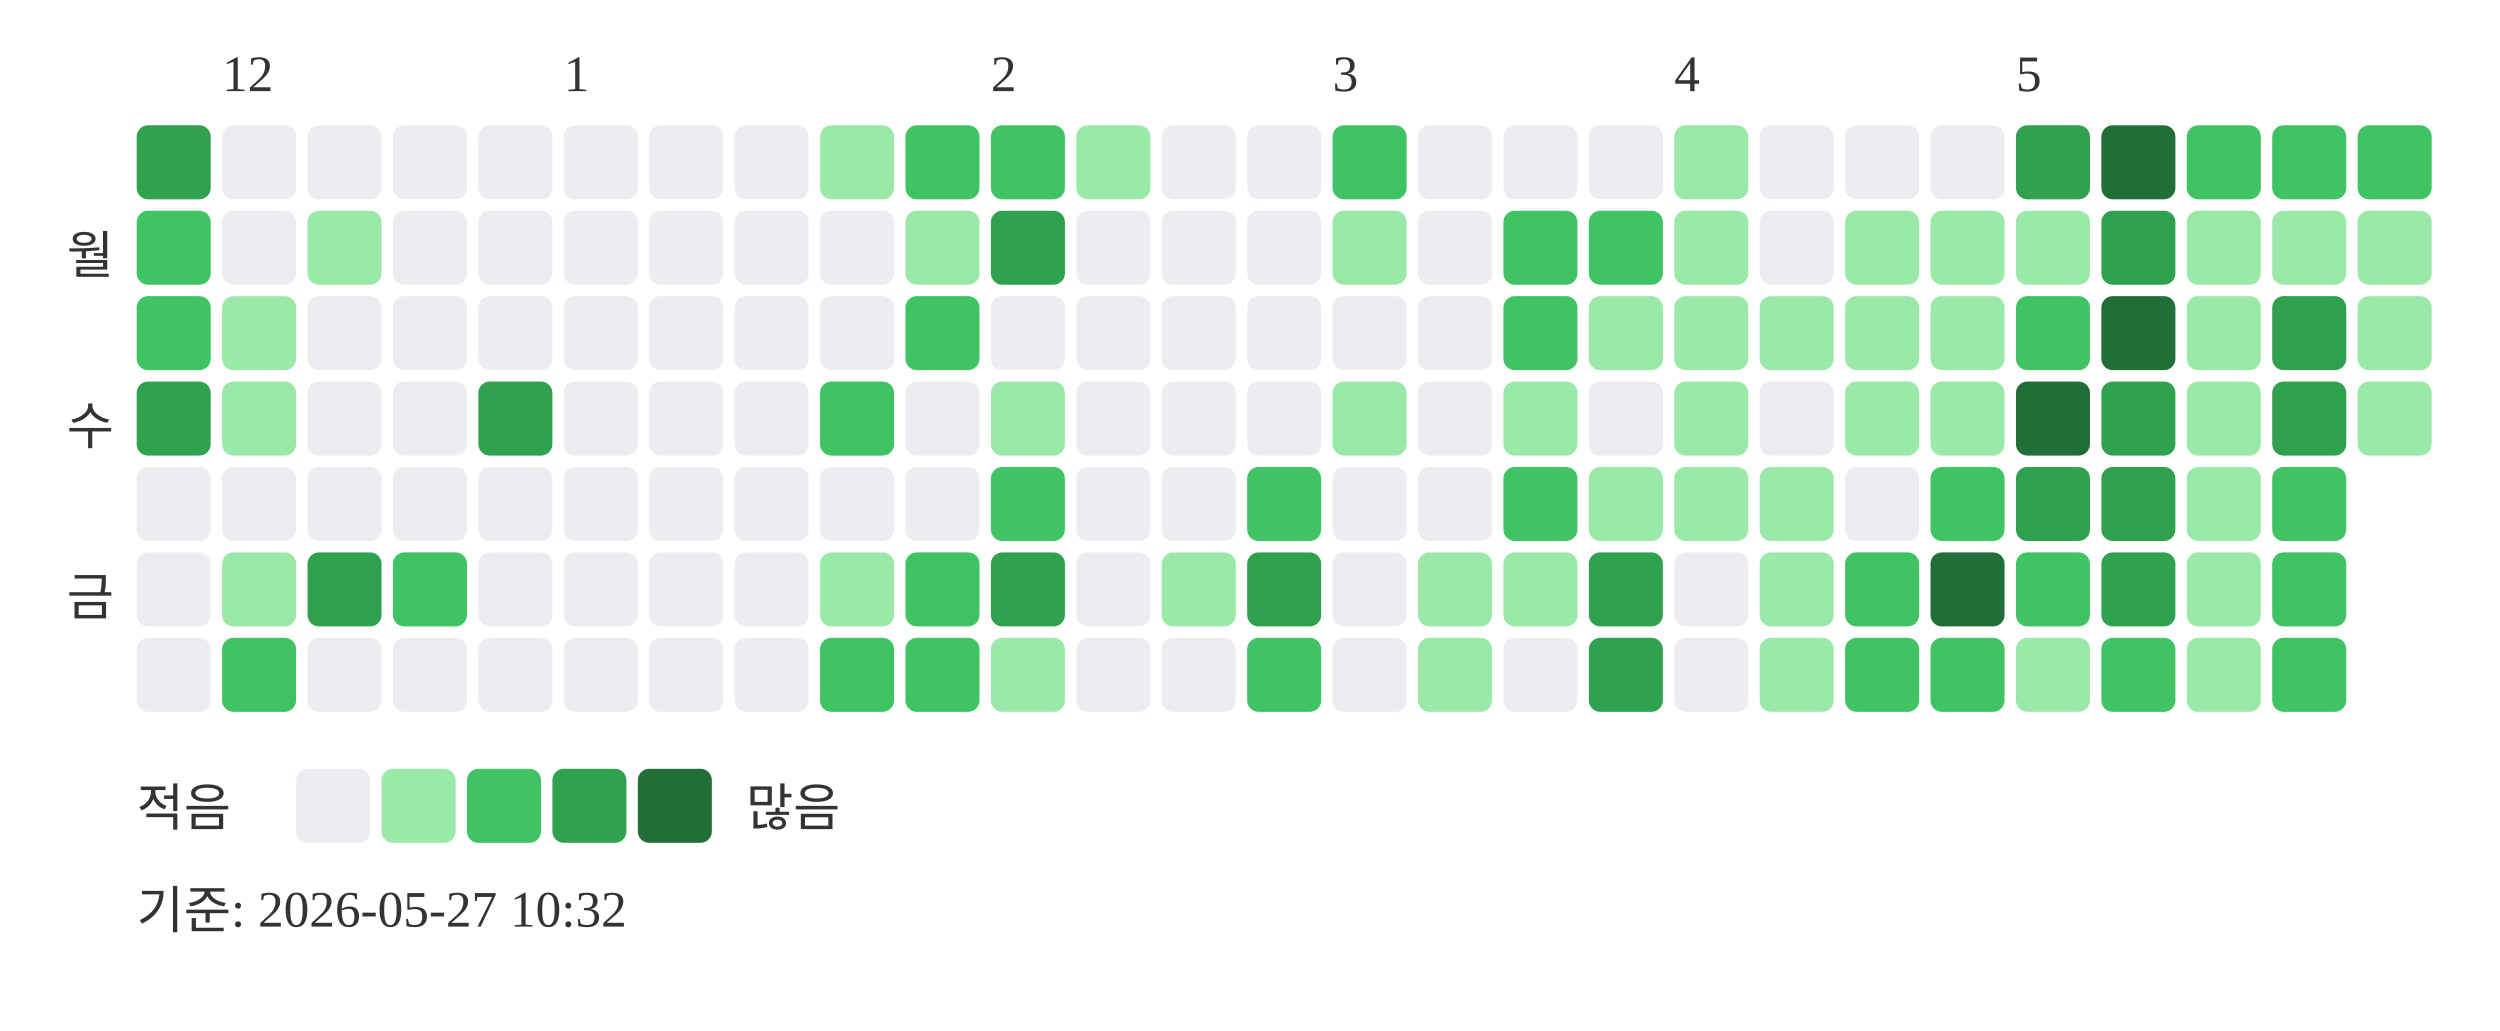
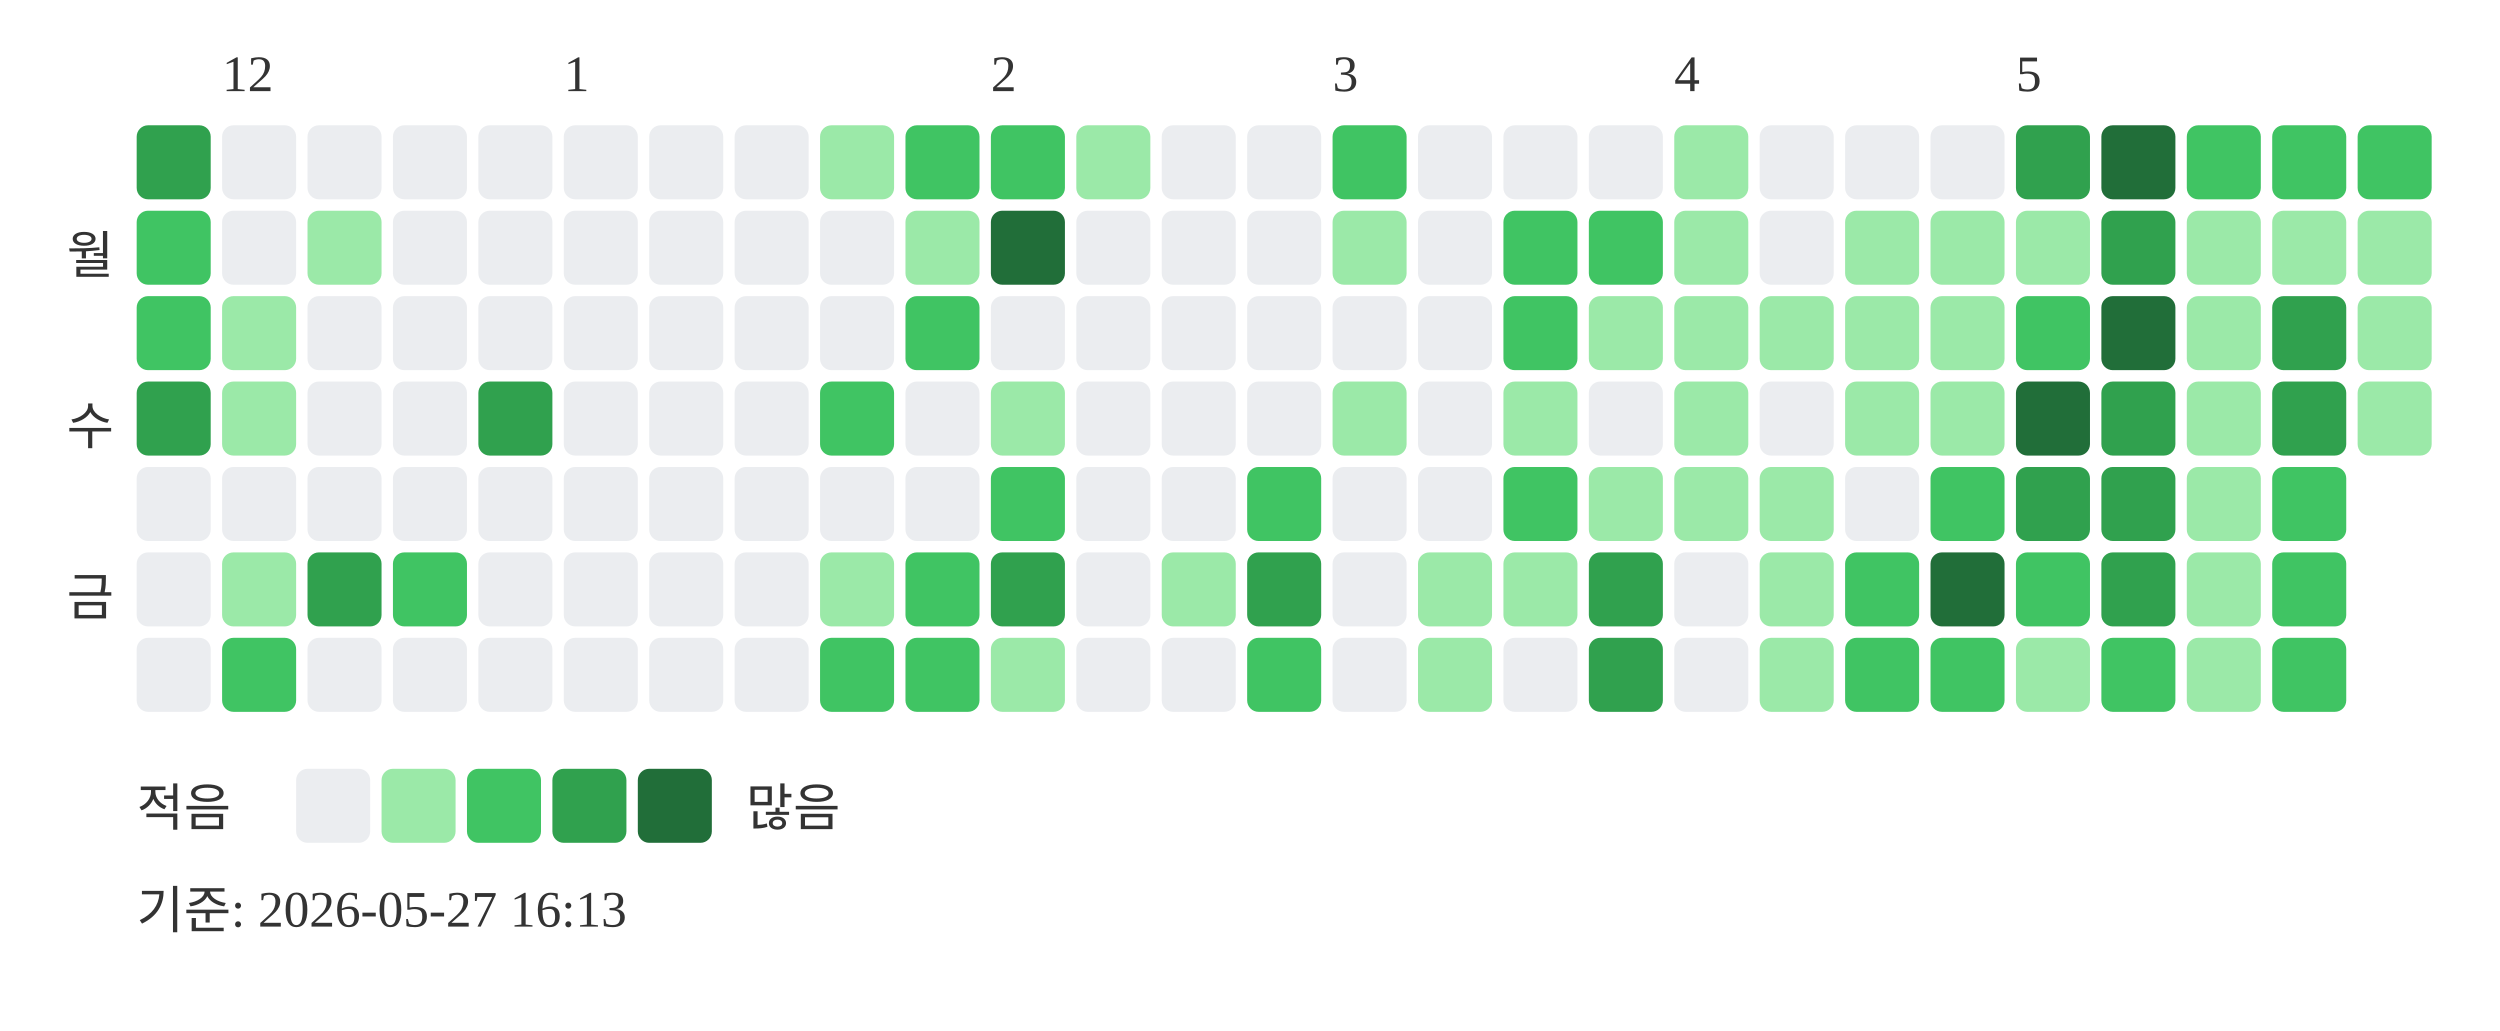
<svg xmlns="http://www.w3.org/2000/svg" width="439" height="181">
  <text x="39" y="16" font-size="9" fill="#333333">12</text>
  <text x="99" y="16" font-size="9" fill="#333333">1</text>
  <text x="174" y="16" font-size="9" fill="#333333">2</text>
  <text x="234" y="16" font-size="9" fill="#333333">3</text>
  <text x="294" y="16" font-size="9" fill="#333333">4</text>
  <text x="354" y="16" font-size="9" fill="#333333">5</text>
  <text x="20" y="48" text-anchor="end" font-size="9" fill="#333333">월</text>
  <text x="20" y="78" text-anchor="end" font-size="9" fill="#333333">수</text>
  <text x="20" y="108" text-anchor="end" font-size="9" fill="#333333">금</text>
  <rect x="24" y="22" width="13" height="13" rx="2" fill="#30a14e" />
  <rect x="24" y="37" width="13" height="13" rx="2" fill="#40c463" />
  <rect x="24" y="52" width="13" height="13" rx="2" fill="#40c463" />
  <rect x="24" y="67" width="13" height="13" rx="2" fill="#30a14e" />
  <rect x="24" y="82" width="13" height="13" rx="2" fill="#ebedf0" />
  <rect x="24" y="97" width="13" height="13" rx="2" fill="#ebedf0" />
  <rect x="24" y="112" width="13" height="13" rx="2" fill="#ebedf0" />
  <rect x="39" y="22" width="13" height="13" rx="2" fill="#ebedf0" />
  <rect x="39" y="37" width="13" height="13" rx="2" fill="#ebedf0" />
  <rect x="39" y="52" width="13" height="13" rx="2" fill="#9be9a8" />
  <rect x="39" y="67" width="13" height="13" rx="2" fill="#9be9a8" />
  <rect x="39" y="82" width="13" height="13" rx="2" fill="#ebedf0" />
  <rect x="39" y="97" width="13" height="13" rx="2" fill="#9be9a8" />
  <rect x="39" y="112" width="13" height="13" rx="2" fill="#40c463" />
  <rect x="54" y="22" width="13" height="13" rx="2" fill="#ebedf0" />
  <rect x="54" y="37" width="13" height="13" rx="2" fill="#9be9a8" />
  <rect x="54" y="52" width="13" height="13" rx="2" fill="#ebedf0" />
  <rect x="54" y="67" width="13" height="13" rx="2" fill="#ebedf0" />
  <rect x="54" y="82" width="13" height="13" rx="2" fill="#ebedf0" />
  <rect x="54" y="97" width="13" height="13" rx="2" fill="#30a14e" />
  <rect x="54" y="112" width="13" height="13" rx="2" fill="#ebedf0" />
  <rect x="69" y="22" width="13" height="13" rx="2" fill="#ebedf0" />
  <rect x="69" y="37" width="13" height="13" rx="2" fill="#ebedf0" />
  <rect x="69" y="52" width="13" height="13" rx="2" fill="#ebedf0" />
  <rect x="69" y="67" width="13" height="13" rx="2" fill="#ebedf0" />
  <rect x="69" y="82" width="13" height="13" rx="2" fill="#ebedf0" />
  <rect x="69" y="97" width="13" height="13" rx="2" fill="#40c463" />
  <rect x="69" y="112" width="13" height="13" rx="2" fill="#ebedf0" />
  <rect x="84" y="22" width="13" height="13" rx="2" fill="#ebedf0" />
  <rect x="84" y="37" width="13" height="13" rx="2" fill="#ebedf0" />
  <rect x="84" y="52" width="13" height="13" rx="2" fill="#ebedf0" />
  <rect x="84" y="67" width="13" height="13" rx="2" fill="#30a14e" />
  <rect x="84" y="82" width="13" height="13" rx="2" fill="#ebedf0" />
  <rect x="84" y="97" width="13" height="13" rx="2" fill="#ebedf0" />
  <rect x="84" y="112" width="13" height="13" rx="2" fill="#ebedf0" />
  <rect x="99" y="22" width="13" height="13" rx="2" fill="#ebedf0" />
  <rect x="99" y="37" width="13" height="13" rx="2" fill="#ebedf0" />
  <rect x="99" y="52" width="13" height="13" rx="2" fill="#ebedf0" />
  <rect x="99" y="67" width="13" height="13" rx="2" fill="#ebedf0" />
  <rect x="99" y="82" width="13" height="13" rx="2" fill="#ebedf0" />
  <rect x="99" y="97" width="13" height="13" rx="2" fill="#ebedf0" />
  <rect x="99" y="112" width="13" height="13" rx="2" fill="#ebedf0" />
  <rect x="114" y="22" width="13" height="13" rx="2" fill="#ebedf0" />
  <rect x="114" y="37" width="13" height="13" rx="2" fill="#ebedf0" />
  <rect x="114" y="52" width="13" height="13" rx="2" fill="#ebedf0" />
  <rect x="114" y="67" width="13" height="13" rx="2" fill="#ebedf0" />
  <rect x="114" y="82" width="13" height="13" rx="2" fill="#ebedf0" />
  <rect x="114" y="97" width="13" height="13" rx="2" fill="#ebedf0" />
  <rect x="114" y="112" width="13" height="13" rx="2" fill="#ebedf0" />
  <rect x="129" y="22" width="13" height="13" rx="2" fill="#ebedf0" />
  <rect x="129" y="37" width="13" height="13" rx="2" fill="#ebedf0" />
  <rect x="129" y="52" width="13" height="13" rx="2" fill="#ebedf0" />
  <rect x="129" y="67" width="13" height="13" rx="2" fill="#ebedf0" />
  <rect x="129" y="82" width="13" height="13" rx="2" fill="#ebedf0" />
  <rect x="129" y="97" width="13" height="13" rx="2" fill="#ebedf0" />
  <rect x="129" y="112" width="13" height="13" rx="2" fill="#ebedf0" />
  <rect x="144" y="22" width="13" height="13" rx="2" fill="#9be9a8" />
  <rect x="144" y="37" width="13" height="13" rx="2" fill="#ebedf0" />
  <rect x="144" y="52" width="13" height="13" rx="2" fill="#ebedf0" />
  <rect x="144" y="67" width="13" height="13" rx="2" fill="#40c463" />
  <rect x="144" y="82" width="13" height="13" rx="2" fill="#ebedf0" />
  <rect x="144" y="97" width="13" height="13" rx="2" fill="#9be9a8" />
  <rect x="144" y="112" width="13" height="13" rx="2" fill="#40c463" />
  <rect x="159" y="22" width="13" height="13" rx="2" fill="#40c463" />
  <rect x="159" y="37" width="13" height="13" rx="2" fill="#9be9a8" />
  <rect x="159" y="52" width="13" height="13" rx="2" fill="#40c463" />
  <rect x="159" y="67" width="13" height="13" rx="2" fill="#ebedf0" />
  <rect x="159" y="82" width="13" height="13" rx="2" fill="#ebedf0" />
  <rect x="159" y="97" width="13" height="13" rx="2" fill="#40c463" />
  <rect x="159" y="112" width="13" height="13" rx="2" fill="#40c463" />
  <rect x="174" y="22" width="13" height="13" rx="2" fill="#40c463" />
-   <rect x="174" y="37" width="13" height="13" rx="2" fill="#30a14e" />
+   <rect x="174" y="37" width="13" height="13" rx="2" fill="#216e39" />
  <rect x="174" y="52" width="13" height="13" rx="2" fill="#ebedf0" />
  <rect x="174" y="67" width="13" height="13" rx="2" fill="#9be9a8" />
  <rect x="174" y="82" width="13" height="13" rx="2" fill="#40c463" />
  <rect x="174" y="97" width="13" height="13" rx="2" fill="#30a14e" />
  <rect x="174" y="112" width="13" height="13" rx="2" fill="#9be9a8" />
  <rect x="189" y="22" width="13" height="13" rx="2" fill="#9be9a8" />
  <rect x="189" y="37" width="13" height="13" rx="2" fill="#ebedf0" />
  <rect x="189" y="52" width="13" height="13" rx="2" fill="#ebedf0" />
  <rect x="189" y="67" width="13" height="13" rx="2" fill="#ebedf0" />
  <rect x="189" y="82" width="13" height="13" rx="2" fill="#ebedf0" />
  <rect x="189" y="97" width="13" height="13" rx="2" fill="#ebedf0" />
  <rect x="189" y="112" width="13" height="13" rx="2" fill="#ebedf0" />
  <rect x="204" y="22" width="13" height="13" rx="2" fill="#ebedf0" />
  <rect x="204" y="37" width="13" height="13" rx="2" fill="#ebedf0" />
  <rect x="204" y="52" width="13" height="13" rx="2" fill="#ebedf0" />
  <rect x="204" y="67" width="13" height="13" rx="2" fill="#ebedf0" />
  <rect x="204" y="82" width="13" height="13" rx="2" fill="#ebedf0" />
  <rect x="204" y="97" width="13" height="13" rx="2" fill="#9be9a8" />
  <rect x="204" y="112" width="13" height="13" rx="2" fill="#ebedf0" />
  <rect x="219" y="22" width="13" height="13" rx="2" fill="#ebedf0" />
  <rect x="219" y="37" width="13" height="13" rx="2" fill="#ebedf0" />
  <rect x="219" y="52" width="13" height="13" rx="2" fill="#ebedf0" />
  <rect x="219" y="67" width="13" height="13" rx="2" fill="#ebedf0" />
  <rect x="219" y="82" width="13" height="13" rx="2" fill="#40c463" />
  <rect x="219" y="97" width="13" height="13" rx="2" fill="#30a14e" />
  <rect x="219" y="112" width="13" height="13" rx="2" fill="#40c463" />
  <rect x="234" y="22" width="13" height="13" rx="2" fill="#40c463" />
  <rect x="234" y="37" width="13" height="13" rx="2" fill="#9be9a8" />
  <rect x="234" y="52" width="13" height="13" rx="2" fill="#ebedf0" />
  <rect x="234" y="67" width="13" height="13" rx="2" fill="#9be9a8" />
  <rect x="234" y="82" width="13" height="13" rx="2" fill="#ebedf0" />
  <rect x="234" y="97" width="13" height="13" rx="2" fill="#ebedf0" />
  <rect x="234" y="112" width="13" height="13" rx="2" fill="#ebedf0" />
  <rect x="249" y="22" width="13" height="13" rx="2" fill="#ebedf0" />
  <rect x="249" y="37" width="13" height="13" rx="2" fill="#ebedf0" />
  <rect x="249" y="52" width="13" height="13" rx="2" fill="#ebedf0" />
  <rect x="249" y="67" width="13" height="13" rx="2" fill="#ebedf0" />
  <rect x="249" y="82" width="13" height="13" rx="2" fill="#ebedf0" />
  <rect x="249" y="97" width="13" height="13" rx="2" fill="#9be9a8" />
  <rect x="249" y="112" width="13" height="13" rx="2" fill="#9be9a8" />
  <rect x="264" y="22" width="13" height="13" rx="2" fill="#ebedf0" />
  <rect x="264" y="37" width="13" height="13" rx="2" fill="#40c463" />
  <rect x="264" y="52" width="13" height="13" rx="2" fill="#40c463" />
  <rect x="264" y="67" width="13" height="13" rx="2" fill="#9be9a8" />
  <rect x="264" y="82" width="13" height="13" rx="2" fill="#40c463" />
  <rect x="264" y="97" width="13" height="13" rx="2" fill="#9be9a8" />
  <rect x="264" y="112" width="13" height="13" rx="2" fill="#ebedf0" />
  <rect x="279" y="22" width="13" height="13" rx="2" fill="#ebedf0" />
  <rect x="279" y="37" width="13" height="13" rx="2" fill="#40c463" />
  <rect x="279" y="52" width="13" height="13" rx="2" fill="#9be9a8" />
  <rect x="279" y="67" width="13" height="13" rx="2" fill="#ebedf0" />
  <rect x="279" y="82" width="13" height="13" rx="2" fill="#9be9a8" />
  <rect x="279" y="97" width="13" height="13" rx="2" fill="#30a14e" />
  <rect x="279" y="112" width="13" height="13" rx="2" fill="#30a14e" />
  <rect x="294" y="22" width="13" height="13" rx="2" fill="#9be9a8" />
  <rect x="294" y="37" width="13" height="13" rx="2" fill="#9be9a8" />
  <rect x="294" y="52" width="13" height="13" rx="2" fill="#9be9a8" />
  <rect x="294" y="67" width="13" height="13" rx="2" fill="#9be9a8" />
  <rect x="294" y="82" width="13" height="13" rx="2" fill="#9be9a8" />
  <rect x="294" y="97" width="13" height="13" rx="2" fill="#ebedf0" />
  <rect x="294" y="112" width="13" height="13" rx="2" fill="#ebedf0" />
  <rect x="309" y="22" width="13" height="13" rx="2" fill="#ebedf0" />
  <rect x="309" y="37" width="13" height="13" rx="2" fill="#ebedf0" />
  <rect x="309" y="52" width="13" height="13" rx="2" fill="#9be9a8" />
  <rect x="309" y="67" width="13" height="13" rx="2" fill="#ebedf0" />
  <rect x="309" y="82" width="13" height="13" rx="2" fill="#9be9a8" />
  <rect x="309" y="97" width="13" height="13" rx="2" fill="#9be9a8" />
  <rect x="309" y="112" width="13" height="13" rx="2" fill="#9be9a8" />
  <rect x="324" y="22" width="13" height="13" rx="2" fill="#ebedf0" />
  <rect x="324" y="37" width="13" height="13" rx="2" fill="#9be9a8" />
  <rect x="324" y="52" width="13" height="13" rx="2" fill="#9be9a8" />
  <rect x="324" y="67" width="13" height="13" rx="2" fill="#9be9a8" />
  <rect x="324" y="82" width="13" height="13" rx="2" fill="#ebedf0" />
  <rect x="324" y="97" width="13" height="13" rx="2" fill="#40c463" />
  <rect x="324" y="112" width="13" height="13" rx="2" fill="#40c463" />
  <rect x="339" y="22" width="13" height="13" rx="2" fill="#ebedf0" />
  <rect x="339" y="37" width="13" height="13" rx="2" fill="#9be9a8" />
  <rect x="339" y="52" width="13" height="13" rx="2" fill="#9be9a8" />
  <rect x="339" y="67" width="13" height="13" rx="2" fill="#9be9a8" />
  <rect x="339" y="82" width="13" height="13" rx="2" fill="#40c463" />
  <rect x="339" y="97" width="13" height="13" rx="2" fill="#216e39" />
  <rect x="339" y="112" width="13" height="13" rx="2" fill="#40c463" />
  <rect x="354" y="22" width="13" height="13" rx="2" fill="#30a14e" />
  <rect x="354" y="37" width="13" height="13" rx="2" fill="#9be9a8" />
  <rect x="354" y="52" width="13" height="13" rx="2" fill="#40c463" />
  <rect x="354" y="67" width="13" height="13" rx="2" fill="#216e39" />
  <rect x="354" y="82" width="13" height="13" rx="2" fill="#30a14e" />
  <rect x="354" y="97" width="13" height="13" rx="2" fill="#40c463" />
  <rect x="354" y="112" width="13" height="13" rx="2" fill="#9be9a8" />
  <rect x="369" y="22" width="13" height="13" rx="2" fill="#216e39" />
  <rect x="369" y="37" width="13" height="13" rx="2" fill="#30a14e" />
  <rect x="369" y="52" width="13" height="13" rx="2" fill="#216e39" />
  <rect x="369" y="67" width="13" height="13" rx="2" fill="#30a14e" />
  <rect x="369" y="82" width="13" height="13" rx="2" fill="#30a14e" />
  <rect x="369" y="97" width="13" height="13" rx="2" fill="#30a14e" />
  <rect x="369" y="112" width="13" height="13" rx="2" fill="#40c463" />
  <rect x="384" y="22" width="13" height="13" rx="2" fill="#40c463" />
  <rect x="384" y="37" width="13" height="13" rx="2" fill="#9be9a8" />
  <rect x="384" y="52" width="13" height="13" rx="2" fill="#9be9a8" />
  <rect x="384" y="67" width="13" height="13" rx="2" fill="#9be9a8" />
  <rect x="384" y="82" width="13" height="13" rx="2" fill="#9be9a8" />
  <rect x="384" y="97" width="13" height="13" rx="2" fill="#9be9a8" />
  <rect x="384" y="112" width="13" height="13" rx="2" fill="#9be9a8" />
  <rect x="399" y="22" width="13" height="13" rx="2" fill="#40c463" />
  <rect x="399" y="37" width="13" height="13" rx="2" fill="#9be9a8" />
  <rect x="399" y="52" width="13" height="13" rx="2" fill="#30a14e" />
  <rect x="399" y="67" width="13" height="13" rx="2" fill="#30a14e" />
  <rect x="399" y="82" width="13" height="13" rx="2" fill="#40c463" />
  <rect x="399" y="97" width="13" height="13" rx="2" fill="#40c463" />
  <rect x="399" y="112" width="13" height="13" rx="2" fill="#40c463" />
  <rect x="414" y="22" width="13" height="13" rx="2" fill="#40c463" />
  <rect x="414" y="37" width="13" height="13" rx="2" fill="#9be9a8" />
  <rect x="414" y="52" width="13" height="13" rx="2" fill="#9be9a8" />
  <rect x="414" y="67" width="13" height="13" rx="2" fill="#9be9a8" />
  <text x="24" y="145" font-size="9" fill="#333333">적음</text>
  <rect x="52" y="135" width="13" height="13" rx="2" fill="#ebedf0" />
  <rect x="67" y="135" width="13" height="13" rx="2" fill="#9be9a8" />
  <rect x="82" y="135" width="13" height="13" rx="2" fill="#40c463" />
  <rect x="97" y="135" width="13" height="13" rx="2" fill="#30a14e" />
  <rect x="112" y="135" width="13" height="13" rx="2" fill="#216e39" />
  <text x="131" y="145" font-size="9" fill="#333333">많음</text>
-   <text x="24" y="163" font-size="9" fill="#333333">기준: 2026-05-27 10:32</text>
+   <text x="24" y="163" font-size="9" fill="#333333">기준: 2026-05-27 16:13</text>
</svg>
